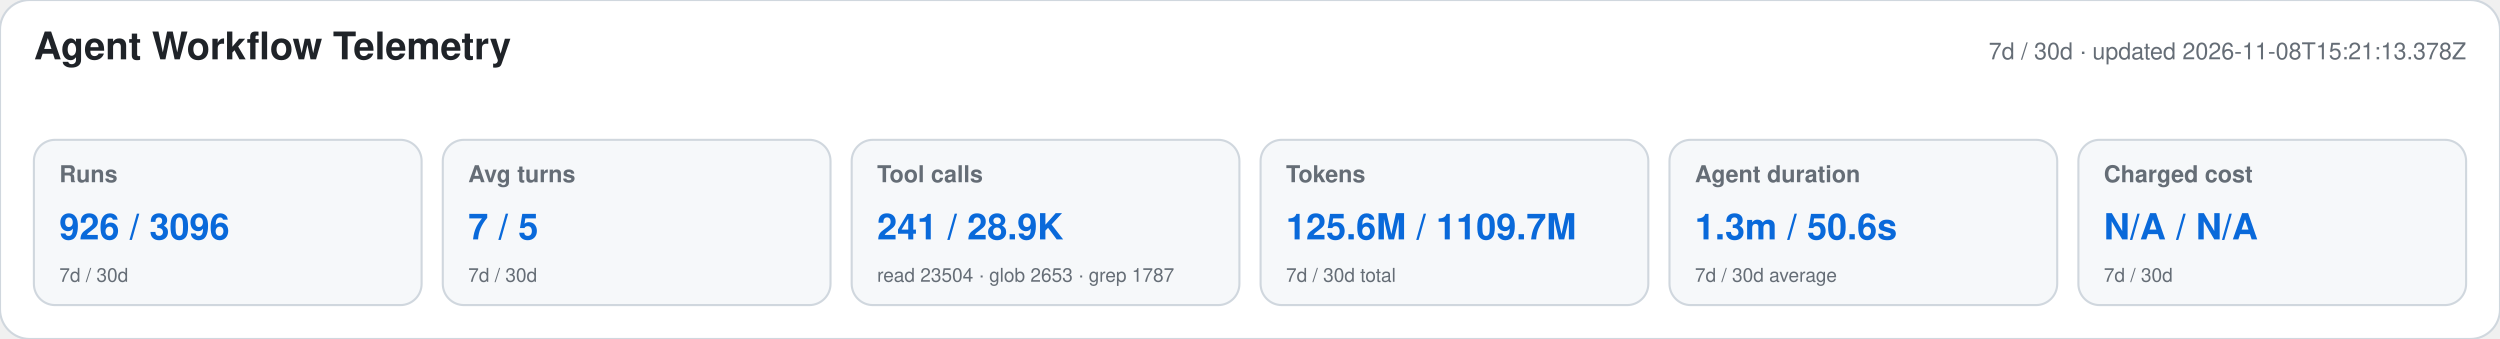
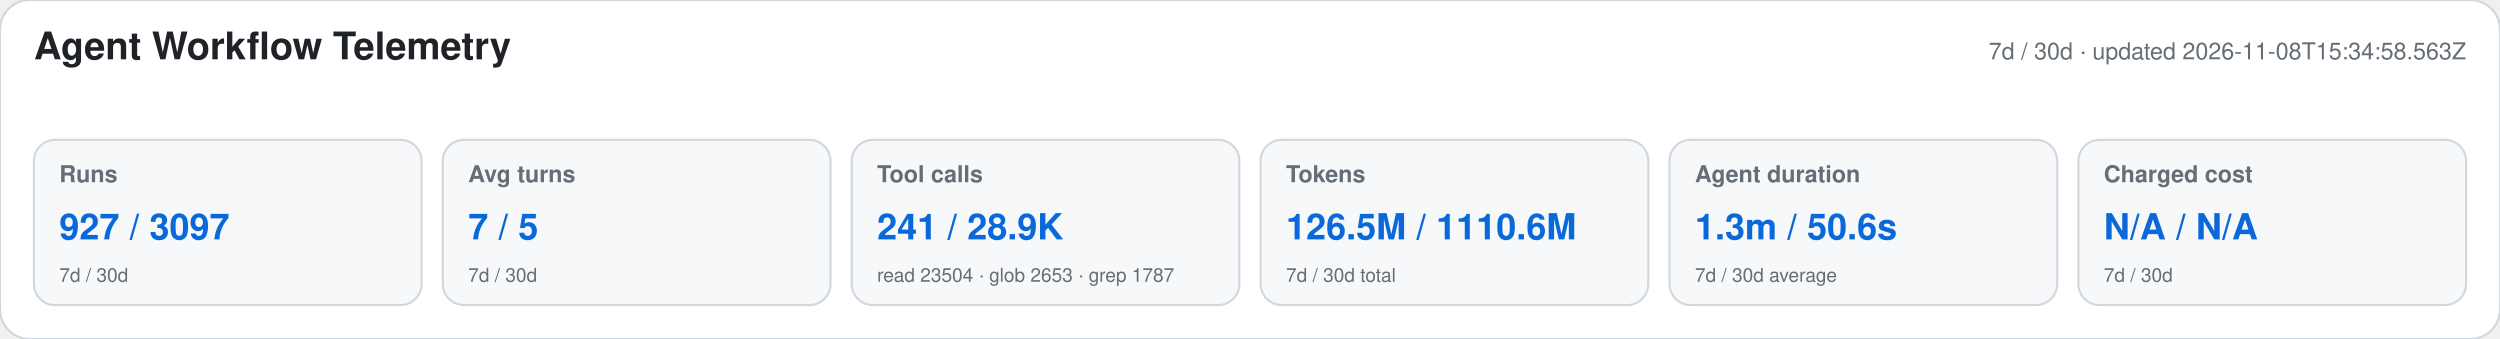
<svg xmlns="http://www.w3.org/2000/svg" width="1180" height="160" viewBox="0 0 1180 160" role="img" aria-labelledby="title desc">
  <style>text{font-family:-apple-system,BlinkMacSystemFont,"Segoe UI",Helvetica,Arial,sans-serif}.heading{font-size:18px;font-weight:650;fill:#1f2328}.meta,.label,.secondary{fill:#656d76}.meta,.label{font-size:11px}.label{font-weight:600}.primary{font-size:17px;font-weight:700;fill:#0969da}.secondary{font-size:9px}</style>
  <rect width="1180" height="160" rx="14" fill="#ffffff" stroke="#d0d7de" />
  <text x="16" y="28" class="heading">Agent Workflow Telemetry</text>
-   <text x="1164" y="28" text-anchor="end" class="meta">7d / 30d · updated 2026-11-08T15:21:13.378Z</text>
+   <text x="1164" y="28" text-anchor="end" class="meta">7d / 30d · updated 2026-11-08T15:34:58.563Z</text>
  <g>
    <rect x="16" y="66" width="183" height="78" rx="10" fill="#f6f8fa" stroke="#d0d7de" />
    <text x="28" y="86" class="label">Runs</text>
-     <text x="28" y="113" class="primary">926 / 3096</text>
+     <text x="28" y="113" class="primary">927 / 3097</text>
    <text x="28" y="133" class="secondary">7d / 30d</text>
  </g>
  <g>
    <rect x="209" y="66" width="183" height="78" rx="10" fill="#f6f8fa" stroke="#d0d7de" />
    <text x="221" y="86" class="label">Avg turns</text>
    <text x="221" y="113" class="primary">7 / 5</text>
    <text x="221" y="133" class="secondary">7d / 30d</text>
  </g>
  <g>
    <rect x="402" y="66" width="183" height="78" rx="10" fill="#f6f8fa" stroke="#d0d7de" />
    <text x="414" y="86" class="label">Tool calls</text>
    <text x="414" y="113" class="primary">241 / 28.9K</text>
    <text x="414" y="133" class="secondary">read 23504 · glob 2653 · grep 1787</text>
  </g>
  <g>
    <rect x="595" y="66" width="183" height="78" rx="10" fill="#f6f8fa" stroke="#d0d7de" />
    <text x="607" y="86" class="label">Tokens</text>
-     <text x="607" y="113" class="primary">125.6M / 1109.7M</text>
+     <text x="607" y="113" class="primary">126.5M / 1110.6M</text>
    <text x="607" y="133" class="secondary">7d / 30d total</text>
  </g>
  <g>
    <rect x="788" y="66" width="183" height="78" rx="10" fill="#f6f8fa" stroke="#d0d7de" />
    <text x="800" y="86" class="label">Agent duration</text>
    <text x="800" y="113" class="primary">1.3m / 50.6s</text>
    <text x="800" y="133" class="secondary">7d / 30d average</text>
  </g>
  <g>
    <rect x="981" y="66" width="183" height="78" rx="10" fill="#f6f8fa" stroke="#d0d7de" />
    <text x="993" y="86" class="label">Charged cost</text>
    <text x="993" y="113" class="primary">N/A / N/A</text>
    <text x="993" y="133" class="secondary">7d / 30d</text>
  </g>
</svg>
